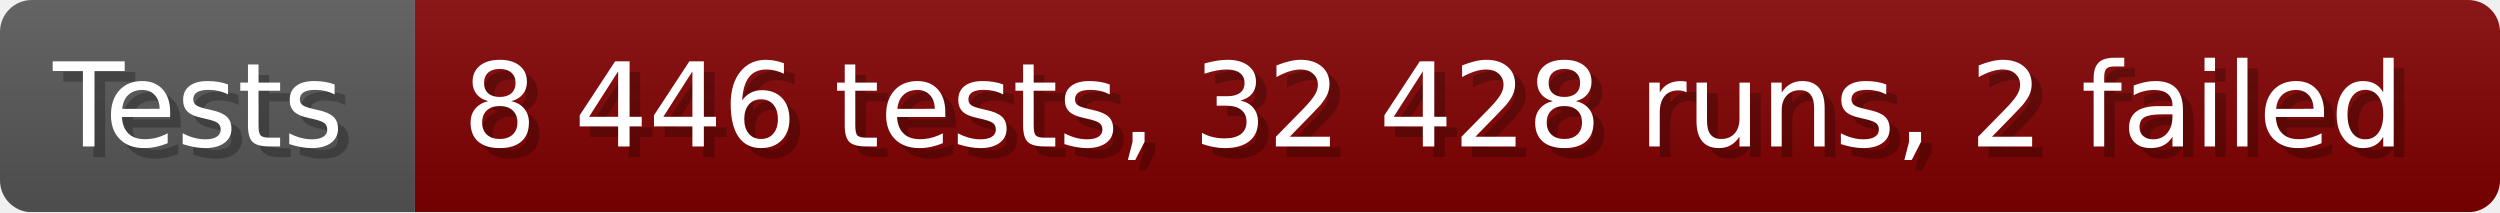
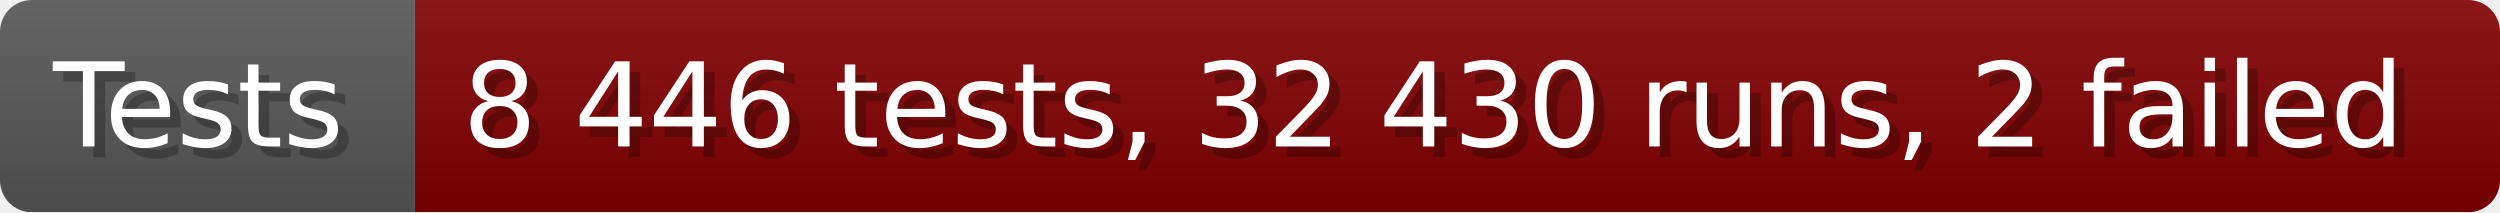
- <svg xmlns="http://www.w3.org/2000/svg" width="235.6" height="20" viewBox="0 0 2356 200" role="img" aria-label="Tests: 8 446 tests, 32 428 runs, 2 failed">
+ <svg xmlns="http://www.w3.org/2000/svg" width="235.6" height="20" viewBox="0 0 2356 200" role="img" aria-label="Tests: 8 446 tests, 32 430 runs, 2 failed">
  <linearGradient id="a" x2="0" y2="100%">
    <stop offset="0" stop-opacity=".1" stop-color="#EEE" />
    <stop offset="1" stop-opacity=".1" />
  </linearGradient>
  <mask id="m">
    <rect width="2356" height="200" rx="30" fill="#FFF" />
  </mask>
  <g mask="url(#m)">
    <rect width="391" height="200" fill="#555" />
    <rect width="1965" height="200" fill="#800000" x="391" />
    <rect width="2356" height="200" fill="url(#a)" />
  </g>
  <g aria-hidden="true" fill="#fff" text-anchor="start" font-family="Verdana,DejaVu Sans,sans-serif" font-size="110">
    <text x="60" y="148" textLength="291" fill="#000" opacity="0.25">Tests</text>
    <text x="50" y="138" textLength="291">Tests</text>
-     <text x="446" y="148" textLength="1865" fill="#000" opacity="0.25">8 446 tests, 32 428 runs, 2 failed</text>
-     <text x="436" y="138" textLength="1865">8 446 tests, 32 428 runs, 2 failed</text>
+     <text x="446" y="148" textLength="1865" fill="#000" opacity="0.25">8 446 tests, 32 430 runs, 2 failed</text>
+     <text x="436" y="138" textLength="1865">8 446 tests, 32 430 runs, 2 failed</text>
  </g>
</svg>
